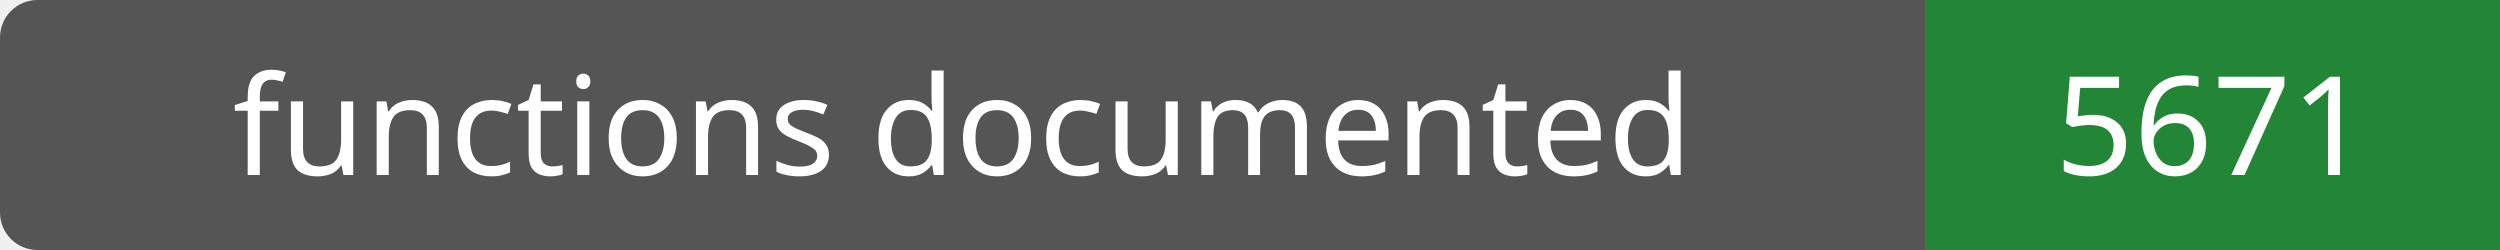
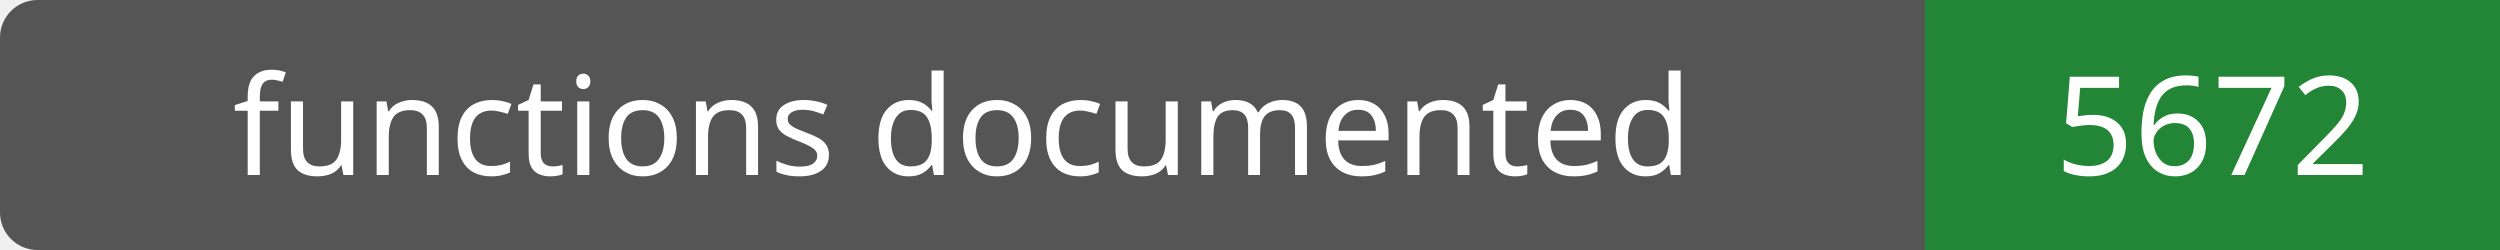
- <svg xmlns="http://www.w3.org/2000/svg" width="200" height="20" role="img" aria-label="functions documented: 5671">
+ <svg xmlns="http://www.w3.org/2000/svg" width="200" height="20" role="img" aria-label="functions documented: 5672">
  <rect width="200" height="20" rx="3" fill="#555" />
  <path fill="#238636" d="M154 0h46v20H154z" />
  <g fill="#fff" text-anchor="middle" font-family="Verdana,sans-serif" font-size="11">
    <text x="77.0" y="14">functions documented</text>
-     <text x="177.0" y="14">5671</text>
+     <text x="177.0" y="14">5672</text>
  </g>
</svg>
